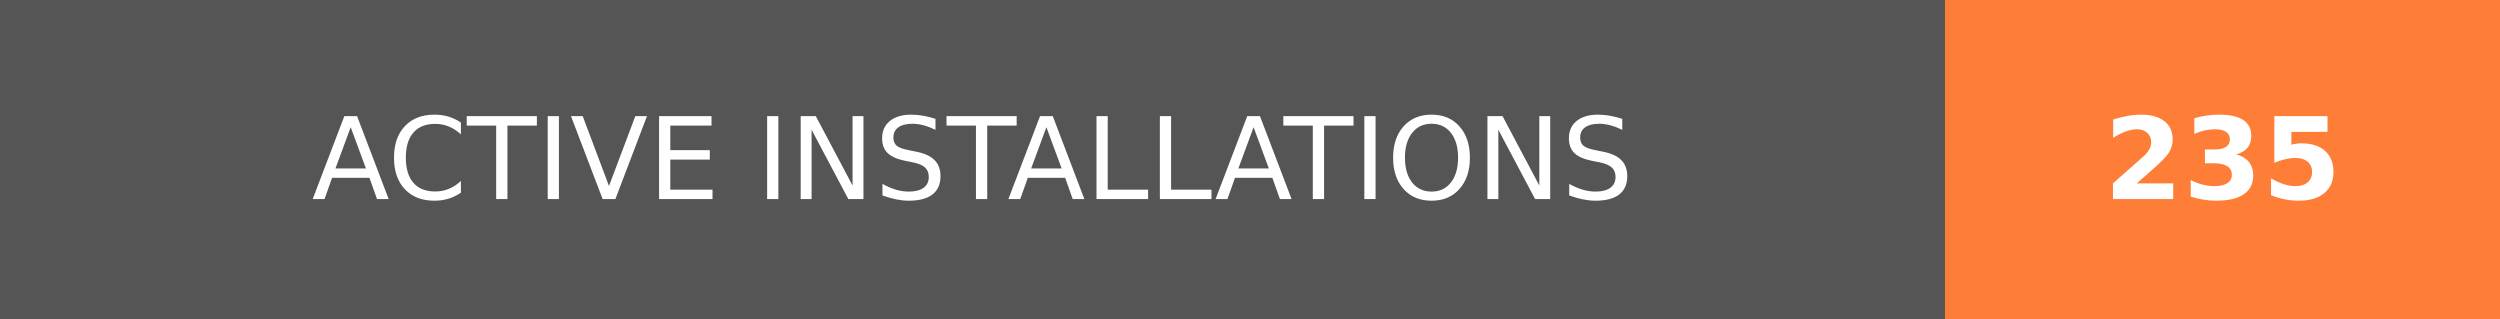
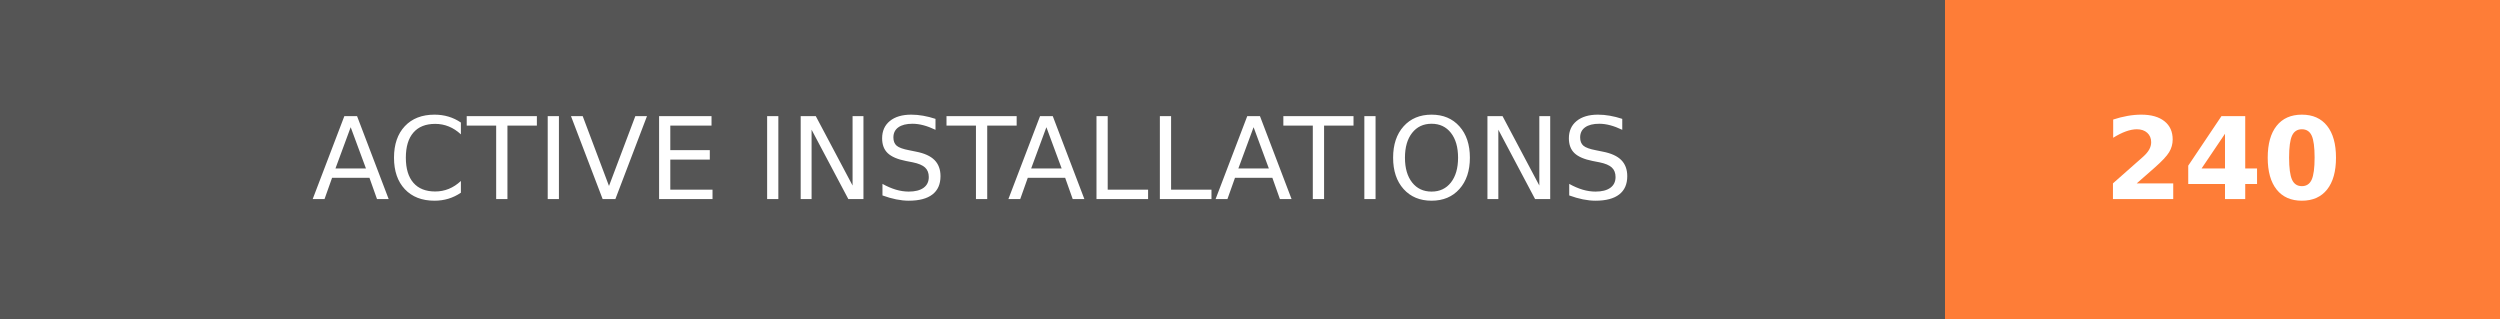
- <svg xmlns="http://www.w3.org/2000/svg" width="219.75" height="28" role="img" aria-label="ACTIVE INSTALLATIONS: 235">
+ <svg xmlns="http://www.w3.org/2000/svg" width="219.75" height="28" role="img" aria-label="ACTIVE INSTALLATIONS: 240">
  <g shape-rendering="crispEdges">
    <rect width="171" height="28" fill="#555" />
    <rect x="171" width="48.75" height="28" fill="#fe7d37" />
  </g>
  <g fill="#fff" text-anchor="middle" font-family="Verdana,Geneva,DejaVu Sans,sans-serif" text-rendering="geometricPrecision" font-size="100">
    <text transform="scale(.1)" x="855" y="175" textLength="1470" fill="#fff">ACTIVE INSTALLATIONS</text>
-     <text transform="scale(.1)" x="1953.75" y="175" textLength="247.5" fill="#fff" font-weight="bold">235</text>
+     <text transform="scale(.1)" x="1953.75" y="175" textLength="247.5" fill="#fff" font-weight="bold">240</text>
  </g>
</svg>
